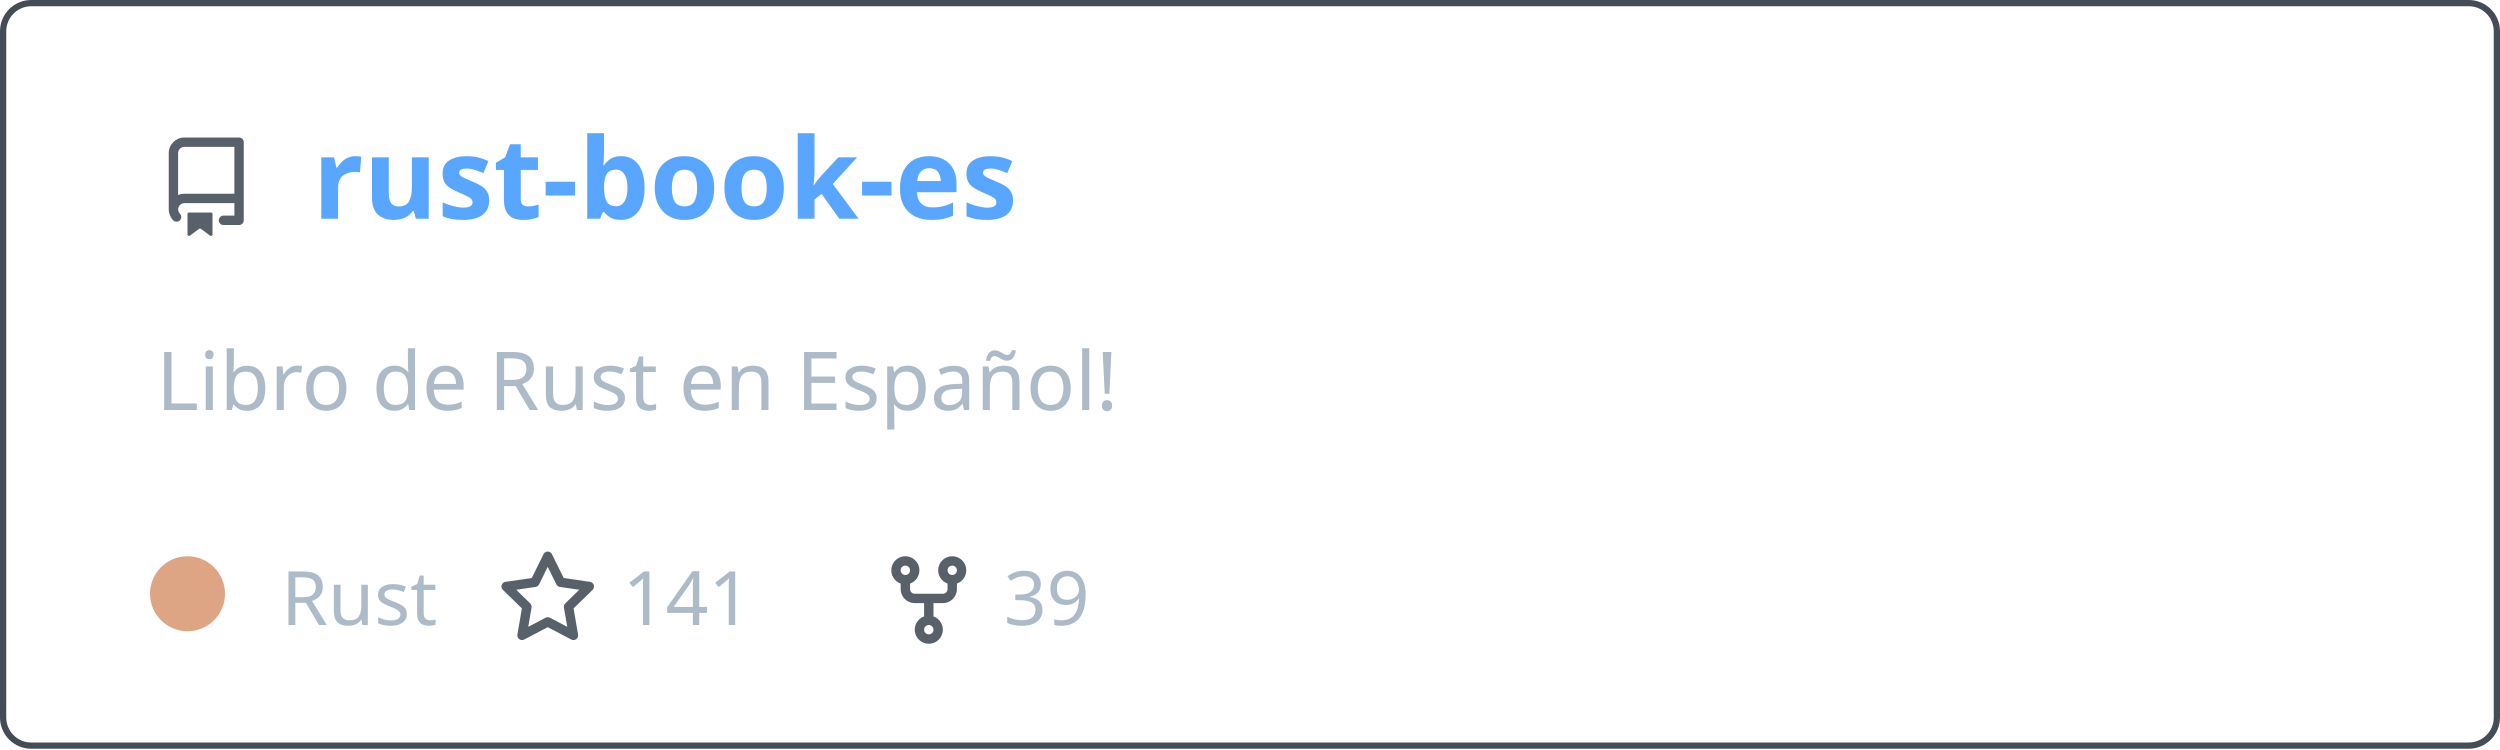
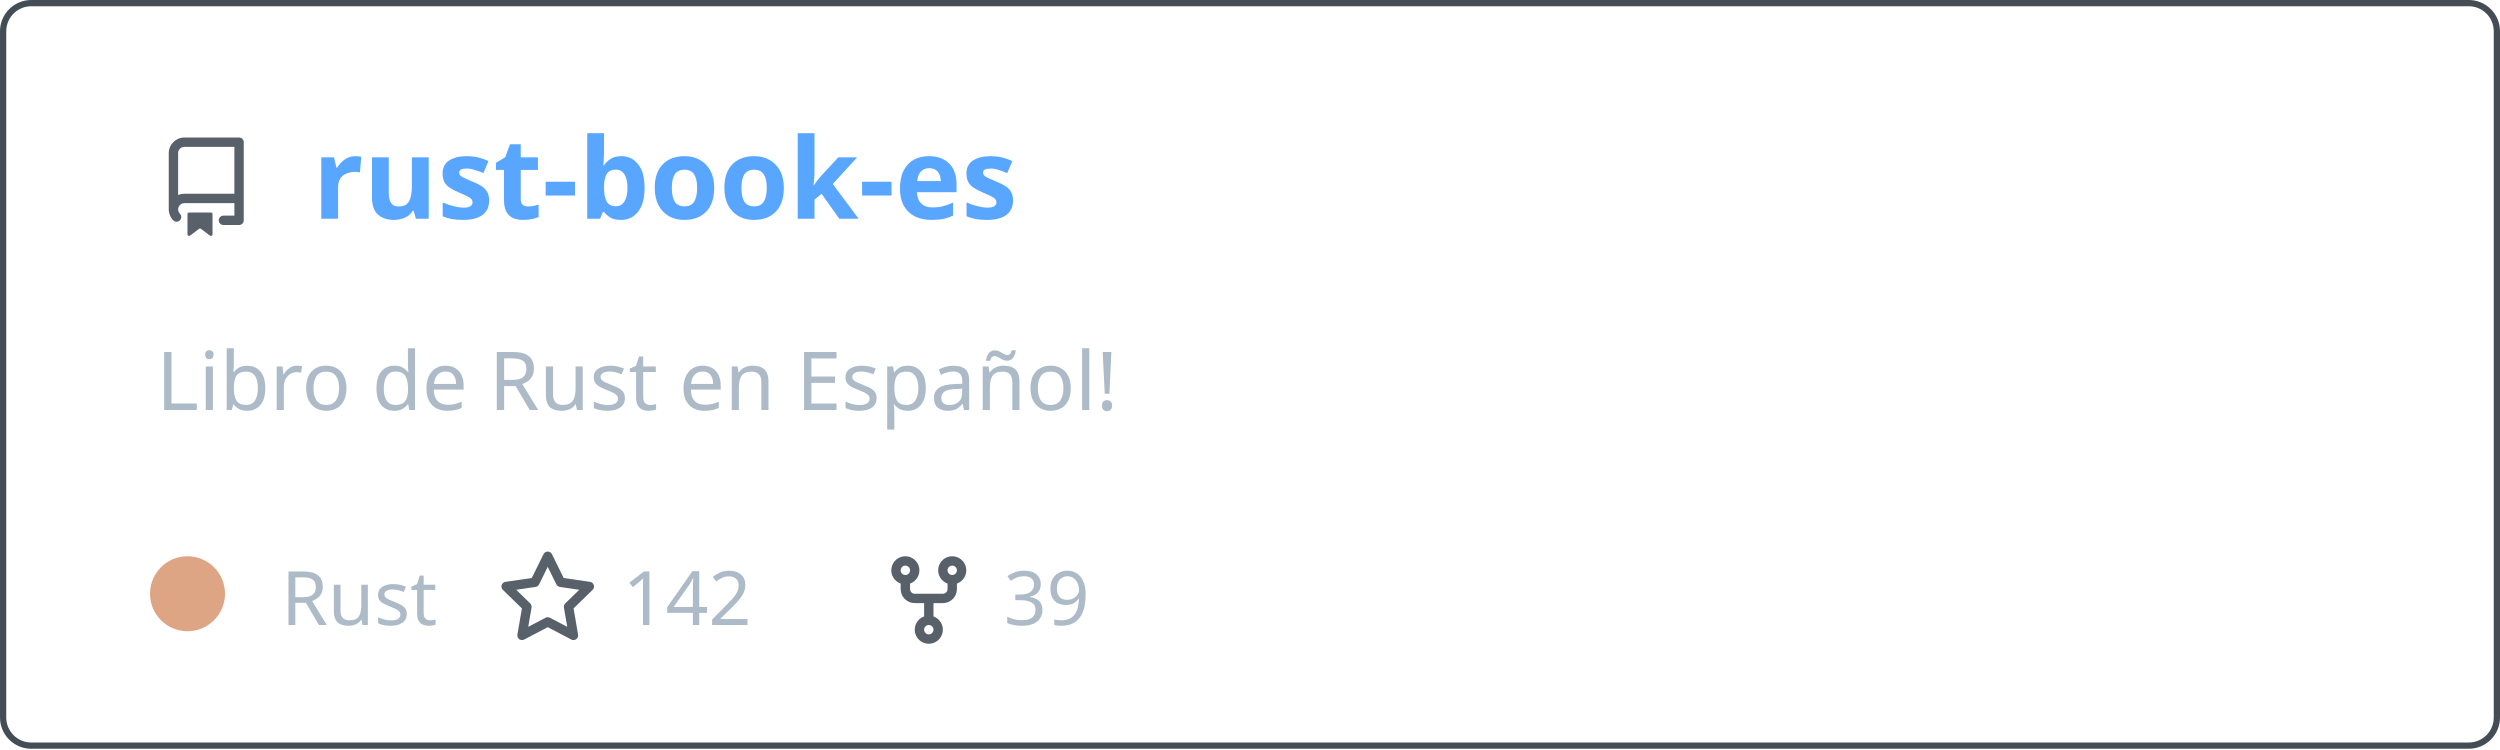
<svg xmlns="http://www.w3.org/2000/svg" width="400" height="120" viewBox="0 0 400 120" fill="none" role="img" aria-labelledby="descId">
  <style>
          .header {
            font: 600 18px 'Segoe UI', Ubuntu, Sans-Serif;
            fill: #58a6ff;
            animation: fadeInAnimation 0.8s ease-in-out forwards;
          }
          @supports(-moz-appearance: auto) {
            /* Selector detects Firefox */
            .header { font-size: 15.5px; }
          }
          
    .description { font: 400 13px 'Segoe UI', Ubuntu, Sans-Serif; fill: #adbac7 }
    .gray { font: 400 12px 'Segoe UI', Ubuntu, Sans-Serif; fill: #adbac7 }
    .icon { fill: #586069 }
    .badge { font: 600 11px 'Segoe UI', Ubuntu, Sans-Serif; }
    .badge rect { opacity: 0.2 }
  

          
      /* Animations */
      @keyframes scaleInAnimation {
        from {
          transform: translate(-5px, 5px) scale(0);
        }
        to {
          transform: translate(-5px, 5px) scale(1);
        }
      }
      @keyframes fadeInAnimation {
        from {
          opacity: 0;
        }
        to {
          opacity: 1;
        }
      }
    
          * { animation-duration: 0s !important; animation-delay: 0s !important; }
        </style>
  <rect data-testid="card-bg" x="0.5" y="0.5" rx="4.5" height="99%" stroke="#444c56" width="399" fill="#00000000" stroke-opacity="1" />
  <g data-testid="card-title" transform="translate(25, 35)">
    <g transform="translate(0, 0)">
      <svg class="icon" x="0" y="-13" viewBox="0 0 16 16" version="1.1" width="16" height="16">
        <path fill-rule="evenodd" d="M2 2.5A2.5 2.5 0 014.5 0h8.75a.75.75 0 01.75.75v12.5a.75.75 0 01-.75.75h-2.5a.75.75 0 110-1.5h1.75v-2h-8a1 1 0 00-.714 1.7.75.75 0 01-1.072 1.05A2.495 2.495 0 012 11.5v-9zm10.5-1V9h-8c-.356 0-.694.074-1 .208V2.5a1 1 0 011-1h8zM5 12.25v3.25a.25.25 0 00.4.2l1.45-1.087a.25.25 0 01.3 0L8.6 15.7a.25.25 0 00.4-.2v-3.25a.25.25 0 00-.25-.25h-3.5a.25.25 0 00-.25.25z" />
      </svg>
    </g>
    <g transform="translate(25, 0)">
      <text x="0" y="0" class="header" data-testid="header">rust-book-es</text>
    </g>
  </g>
  <g data-testid="main-card-body" transform="translate(0, 55)">
    <text class="description" x="25" y="-5">
      <tspan dy="1.2em" x="25">Libro de Rust en Español!</tspan>
    </text>
    <g transform="translate(30, 45)">
      <g transform="translate(0, 0)">
        <g data-testid="primary-lang">
          <circle data-testid="lang-color" cx="0" cy="-5" r="6" fill="#dea584" />
          <text data-testid="lang-name" class="gray" x="15">Rust</text>
        </g>
      </g>
      <g transform="translate(49.6375, 0)">
        <g transform="translate(0, 0)">
          <svg class="icon" y="-12" viewBox="0 0 16 16" version="1.1" width="16" height="16">
            <path fill-rule="evenodd" d="M8 .25a.75.75 0 01.673.418l1.882 3.815 4.21.612a.75.75 0 01.416 1.279l-3.046 2.97.719 4.192a.75.75 0 01-1.088.791L8 12.347l-3.766 1.98a.75.75 0 01-1.088-.79l.72-4.194L.818 6.374a.75.75 0 01.416-1.28l4.21-.611L7.327.668A.75.75 0 018 .25zm0 2.445L6.615 5.5a.75.75 0 01-.564.41l-3.097.45 2.24 2.184a.75.75 0 01.216.664l-.528 3.084 2.769-1.456a.75.75 0 01.698 0l2.77 1.456-.53-3.084a.75.75 0 01.216-.664l2.24-2.183-3.096-.45a.75.75 0 01-.564-.41L8 2.694v.001z" />
          </svg>
        </g>
        <g transform="translate(20, 0)">
-           <text data-testid="stargazers" class="gray">141</text>
+           <text data-testid="stargazers" class="gray">142</text>
        </g>
      </g>
      <g transform="translate(110.6063, 0)">
        <g transform="translate(0, 0)">
          <svg class="icon" y="-12" viewBox="0 0 16 16" version="1.1" width="16" height="16">
            <path fill-rule="evenodd" d="M5 3.25a.75.75 0 11-1.5 0 .75.75 0 011.5 0zm0 2.122a2.25 2.25 0 10-1.5 0v.878A2.25 2.25 0 005.75 8.5h1.5v2.128a2.251 2.251 0 101.5 0V8.5h1.5a2.25 2.25 0 002.25-2.25v-.878a2.25 2.25 0 10-1.5 0v.878a.75.75 0 01-.75.75h-4.5A.75.75 0 015 6.25v-.878zm3.75 7.378a.75.75 0 11-1.5 0 .75.75 0 011.5 0zm3-8.75a.75.75 0 100-1.5.75.75 0 000 1.5z" />
          </svg>
        </g>
        <g transform="translate(20, 0)">
          <text data-testid="forkcount" class="gray">39</text>
        </g>
      </g>
    </g>
  </g>
</svg>
